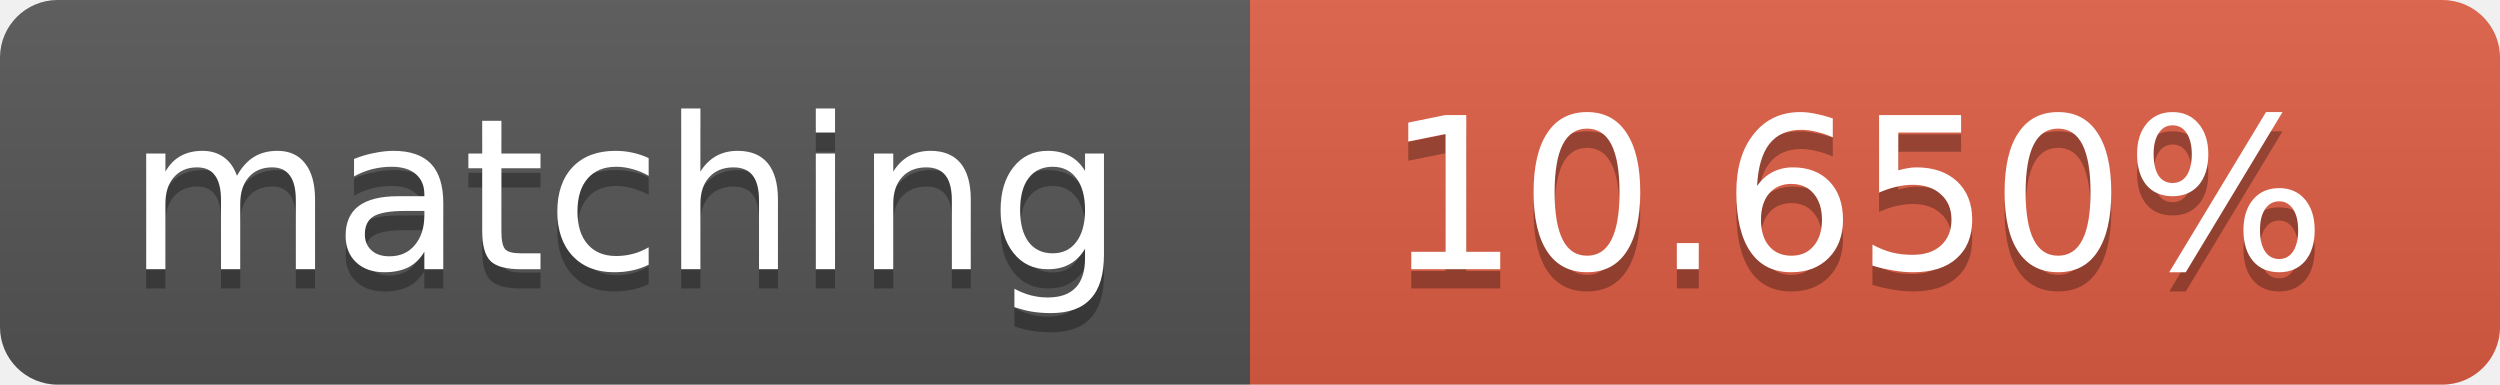
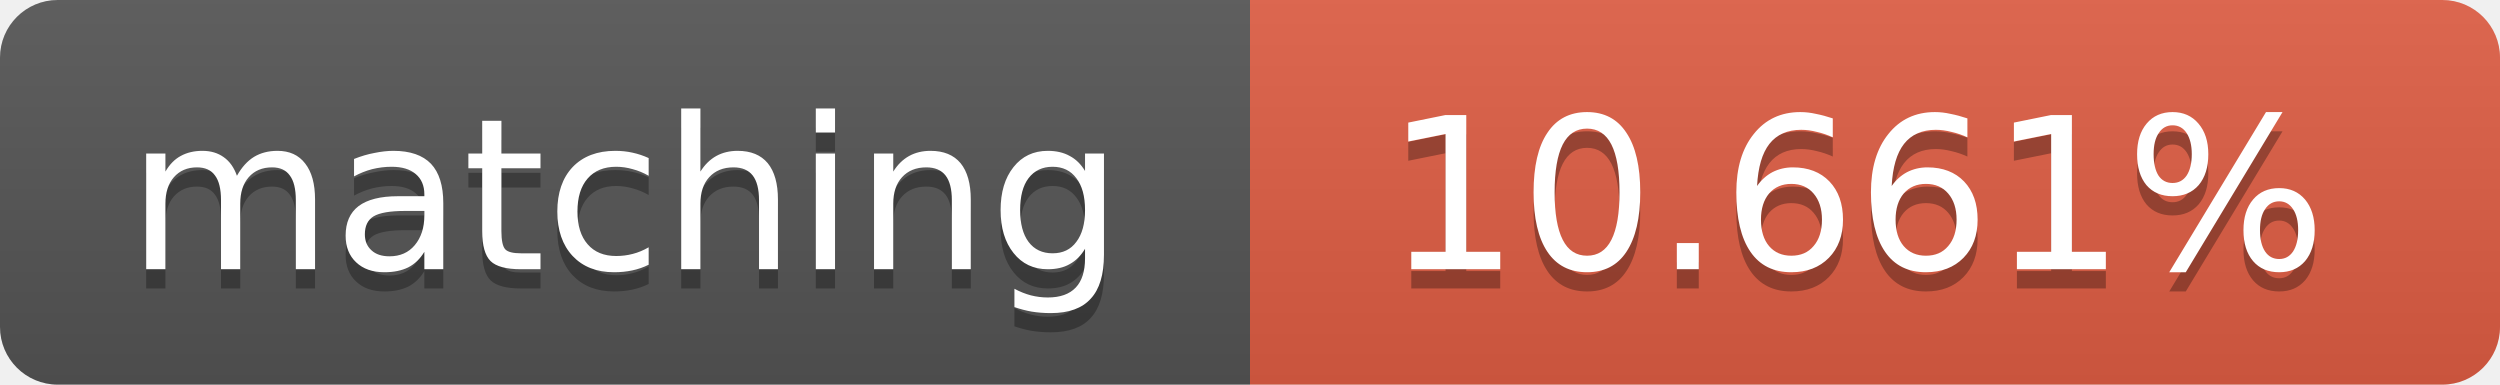
<svg xmlns="http://www.w3.org/2000/svg" width="130" height="20">
  <linearGradient id="b" x2="0" y2="100%">
    <stop offset="0" stop-color="#bbb" stop-opacity=".1" />
    <stop offset="1" stop-opacity=".1" />
  </linearGradient>
  <clipPath id="a">
    <rect width="130" height="20" rx="3" fill="#fff" />
  </clipPath>
  <g clip-path="url(#a)">
    <path fill="#555" d="M0 0h65v20H0z" />
    <path fill="#e05d44" d="M65 0h65v20H65z" />
    <path fill="url(#b)" d="M0 0h130v20H0z" />
  </g>
  <g fill="#fff" text-anchor="middle" font-family="DejaVu Sans,Verdana,Geneva,sans-serif" font-size="11">
    <text x="32.5" y="15" fill="#010101" fill-opacity=".3">matching</text>
    <text x="32.5" y="14">matching</text>
-     <text x="96.5" y="15" fill="#010101" fill-opacity=".3">10.650%</text>
-     <text x="96.5" y="14">10.650%</text>
+     <text x="96.5" y="15" fill="#010101" fill-opacity=".3">10.661%</text>
+     <text x="96.5" y="14">10.661%</text>
  </g>
</svg>
